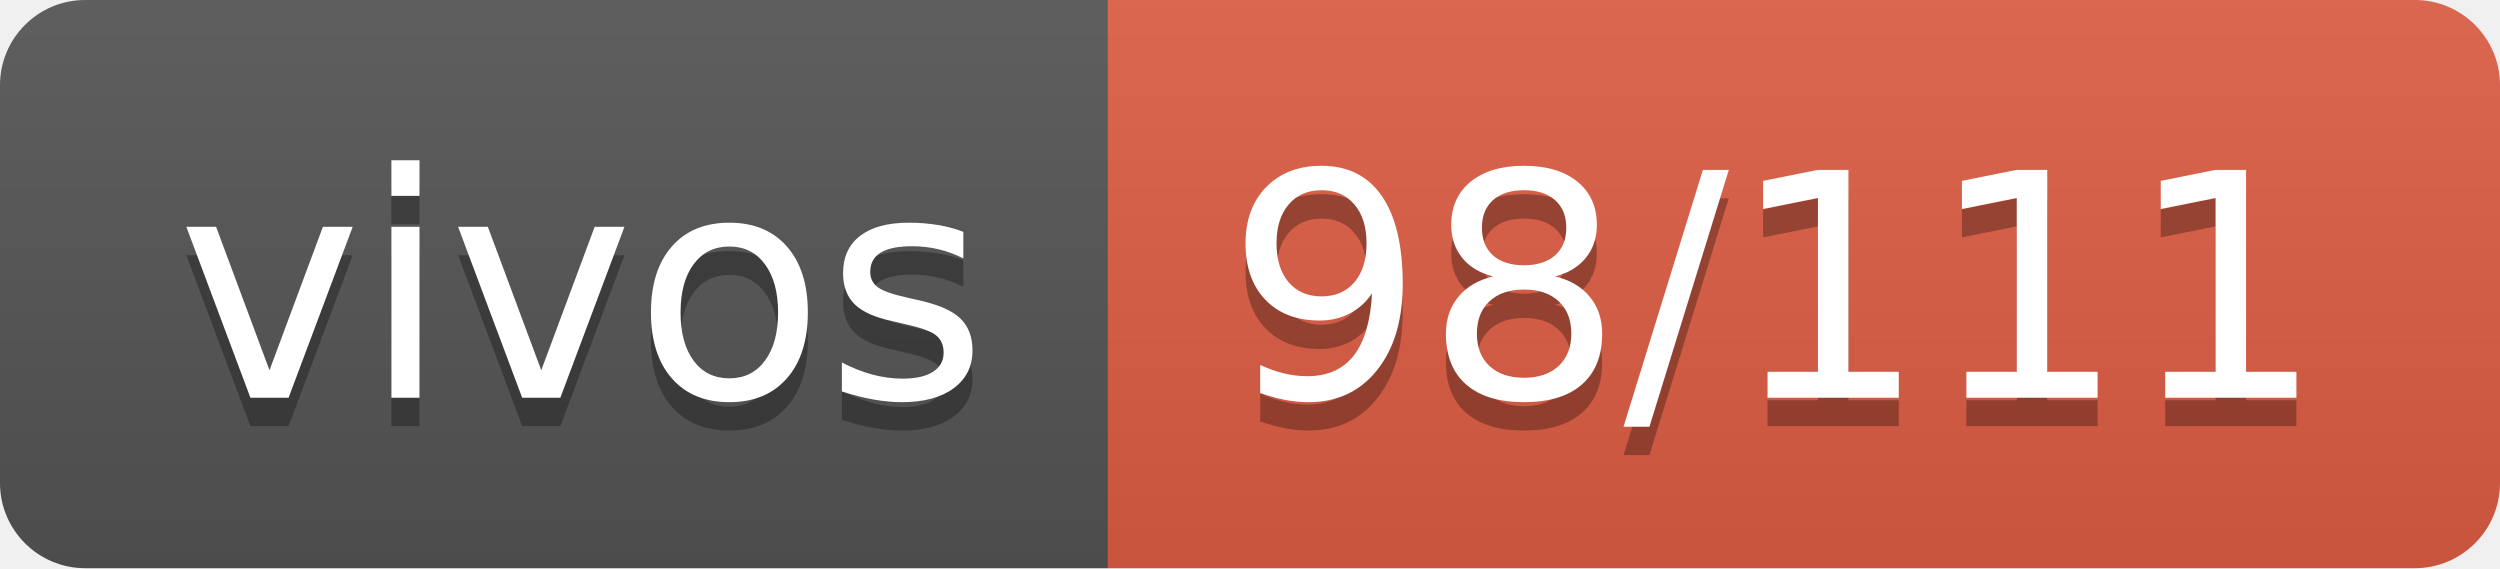
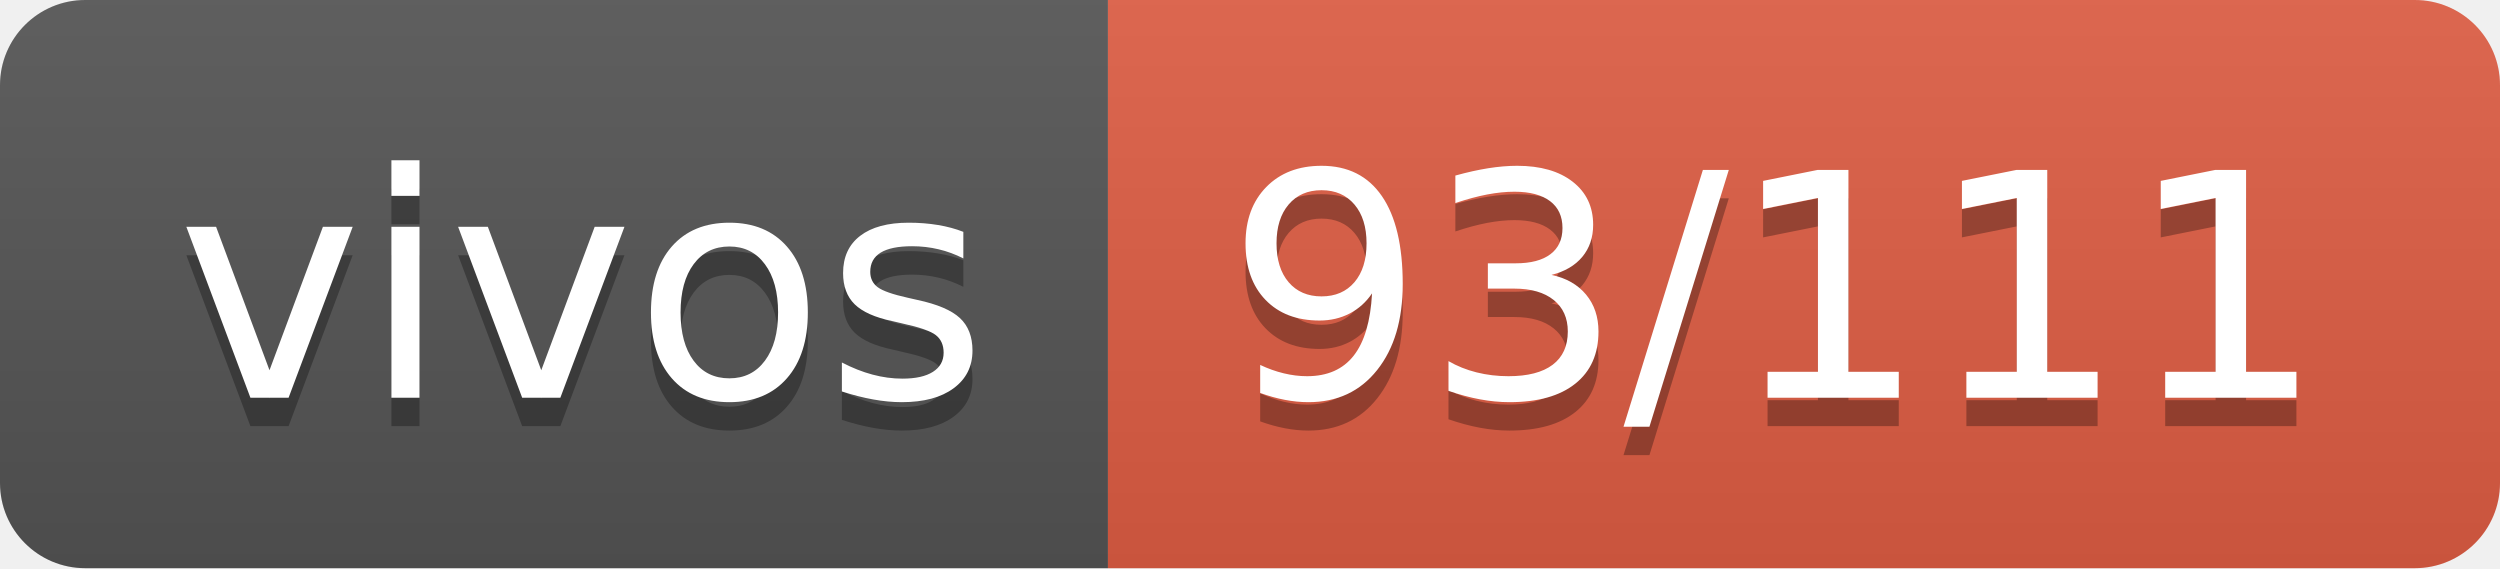
- <svg xmlns="http://www.w3.org/2000/svg" width="88" height="20" role="img" aria-label="vivos: 98/111">
+ <svg xmlns="http://www.w3.org/2000/svg" width="88" height="20" role="img" aria-label="vivos: 93/111">
  <linearGradient id="s" x2="0" y2="100%">
    <stop offset="0" stop-color="#bbb" stop-opacity=".1" />
    <stop offset="1" stop-opacity=".1" />
  </linearGradient>
  <clipPath id="r">
    <rect width="88" height="20" rx="3" fill="#fff" />
  </clipPath>
  <g clip-path="url(#r)">
    <rect width="39" height="20" fill="#555" />
    <rect x="39" width="49" height="20" fill="#e05d44" />
    <rect width="88" height="20" fill="url(#s)" />
  </g>
  <g fill="#fff" text-anchor="middle" font-family="Verdana,Geneva,DejaVu Sans,sans-serif" text-rendering="geometricPrecision" font-size="110">
    <text aria-hidden="true" x="205" y="150" fill="#010101" fill-opacity=".3" transform="scale(.1)" textLength="290">vivos</text>
    <text x="205" y="140" transform="scale(.1)" fill="#fff" textLength="290">vivos</text>
-     <text aria-hidden="true" x="625" y="150" fill="#010101" fill-opacity=".3" transform="scale(.1)" textLength="390">98/111</text>
-     <text x="625" y="140" transform="scale(.1)" fill="#fff" textLength="390">98/111</text>
+     <text aria-hidden="true" x="625" y="150" fill="#010101" fill-opacity=".3" transform="scale(.1)" textLength="390">93/111</text>
+     <text x="625" y="140" transform="scale(.1)" fill="#fff" textLength="390">93/111</text>
  </g>
</svg>
